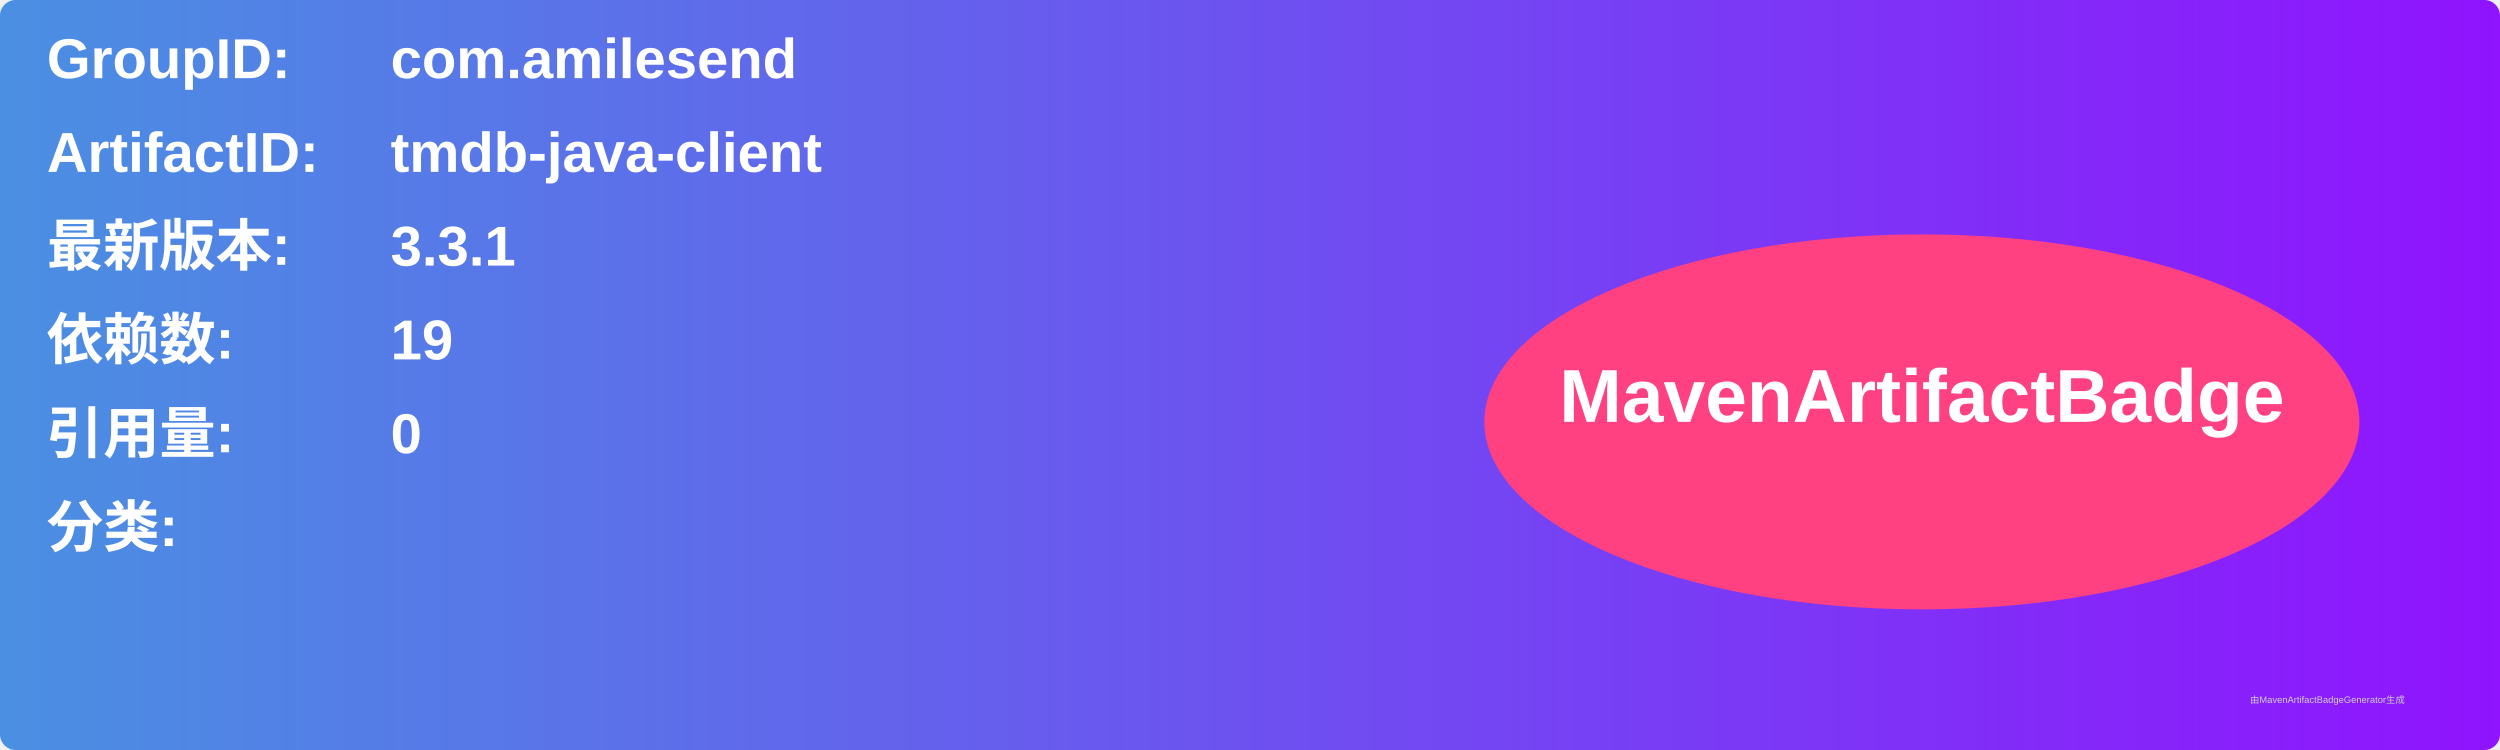
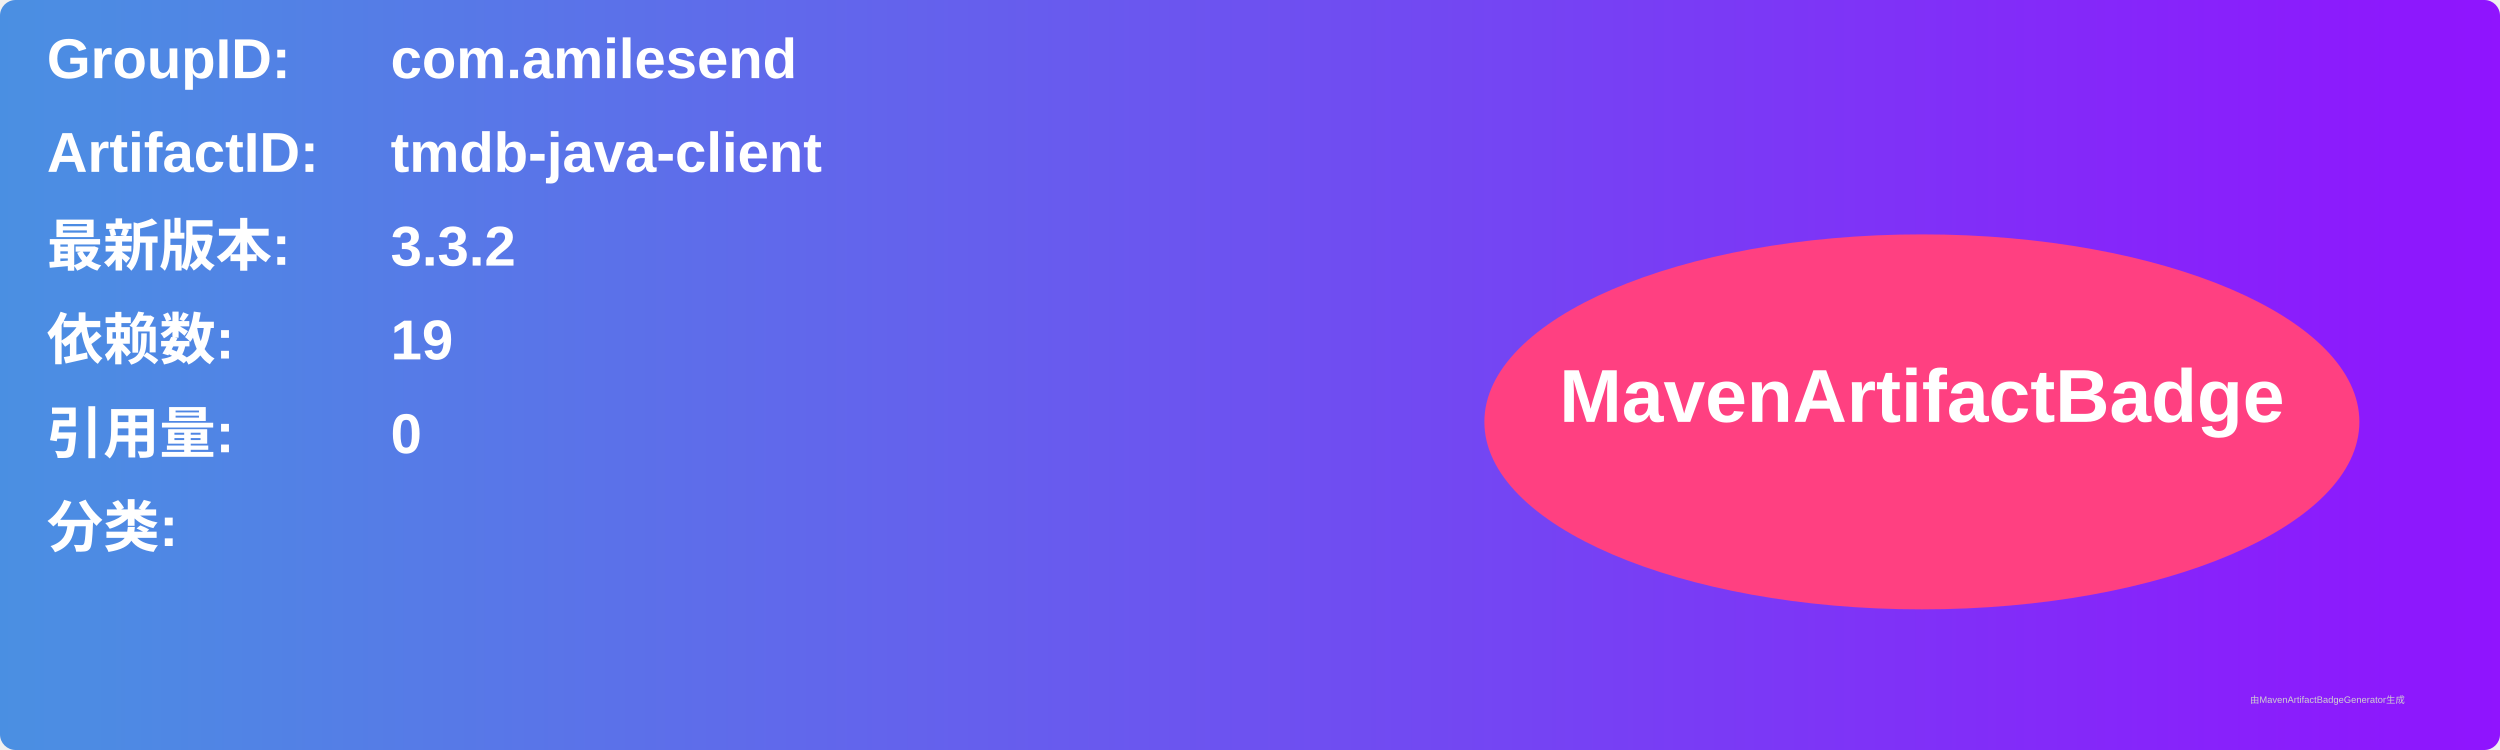
<svg xmlns="http://www.w3.org/2000/svg" width="800" height="240" viewBox="0 0 800 240">
  <linearGradient id="grad" x1="0%" y1="0%" x2="100%" y2="0%">
    <stop offset="0%" stop-color="#4a90e2" />
    <stop offset="100%" stop-color="#9013fe" />
  </linearGradient>
  <rect width="100%" height="100%" rx="5" ry="5" fill="url(#grad)" />
  <g transform="translate(15, 15)">
    <text x="0" y="10" font-family="Arial" font-size="18" fill="white" font-weight="bold" width="260">GroupID:</text>
    <text x="110" y="10" font-family="Arial" font-size="18" fill="white" font-weight="bold" width="460">com.amilesend</text>
    <text x="0" y="40" font-family="Arial" font-size="18" fill="white" font-weight="bold" width="260">ArtifactID:</text>
    <text x="110" y="40" font-family="Arial" font-size="18" fill="white" font-weight="bold" width="460">tmdb-java-client</text>
    <text x="0" y="70" font-family="Arial" font-size="18" fill="white" font-weight="bold">最新版本:</text>
    <text x="110" y="70" font-family="Arial" font-size="18" fill="white" font-weight="bold">
-       <tspan font-weight="bold">3.3.1</tspan>
+       <tspan font-weight="bold">3.3.2</tspan>
    </text>
    <text x="0" y="100" font-family="Arial" font-size="18" fill="white" font-weight="bold">依赖数: </text>
    <text x="110" y="100" font-family="Arial" font-size="18" fill="white">
      <tspan font-weight="bold">19</tspan>
    </text>
    <text x="0" y="130" font-family="Arial" font-size="18" fill="white" font-weight="bold">引用量: </text>
    <text x="110" y="130" font-family="Arial" font-size="18" fill="white">
      <tspan font-weight="bold">0</tspan>
    </text>
    <text x="0" y="160" font-family="Arial" font-size="18" fill="white" font-weight="bold">分类:</text>
    <text x="10" y="190" font-family="Arial" font-size="10" fill="white">
      <tspan font-weight="bold" />
    </text>
    <ellipse cx="600" cy="120" rx="140" ry="60" fill="#ff4081" />
    <text x="600" y="120" text-anchor="middle" font-family="Arial" font-size="24" fill="white" font-weight="bold">MavenArtifactBadge</text>
  </g>
  <text x="720" y="225" font-family="Arial" font-size="3" fill="#d0d0d0">由MavenArtifactBadgeGenerator生成</text>
</svg>
